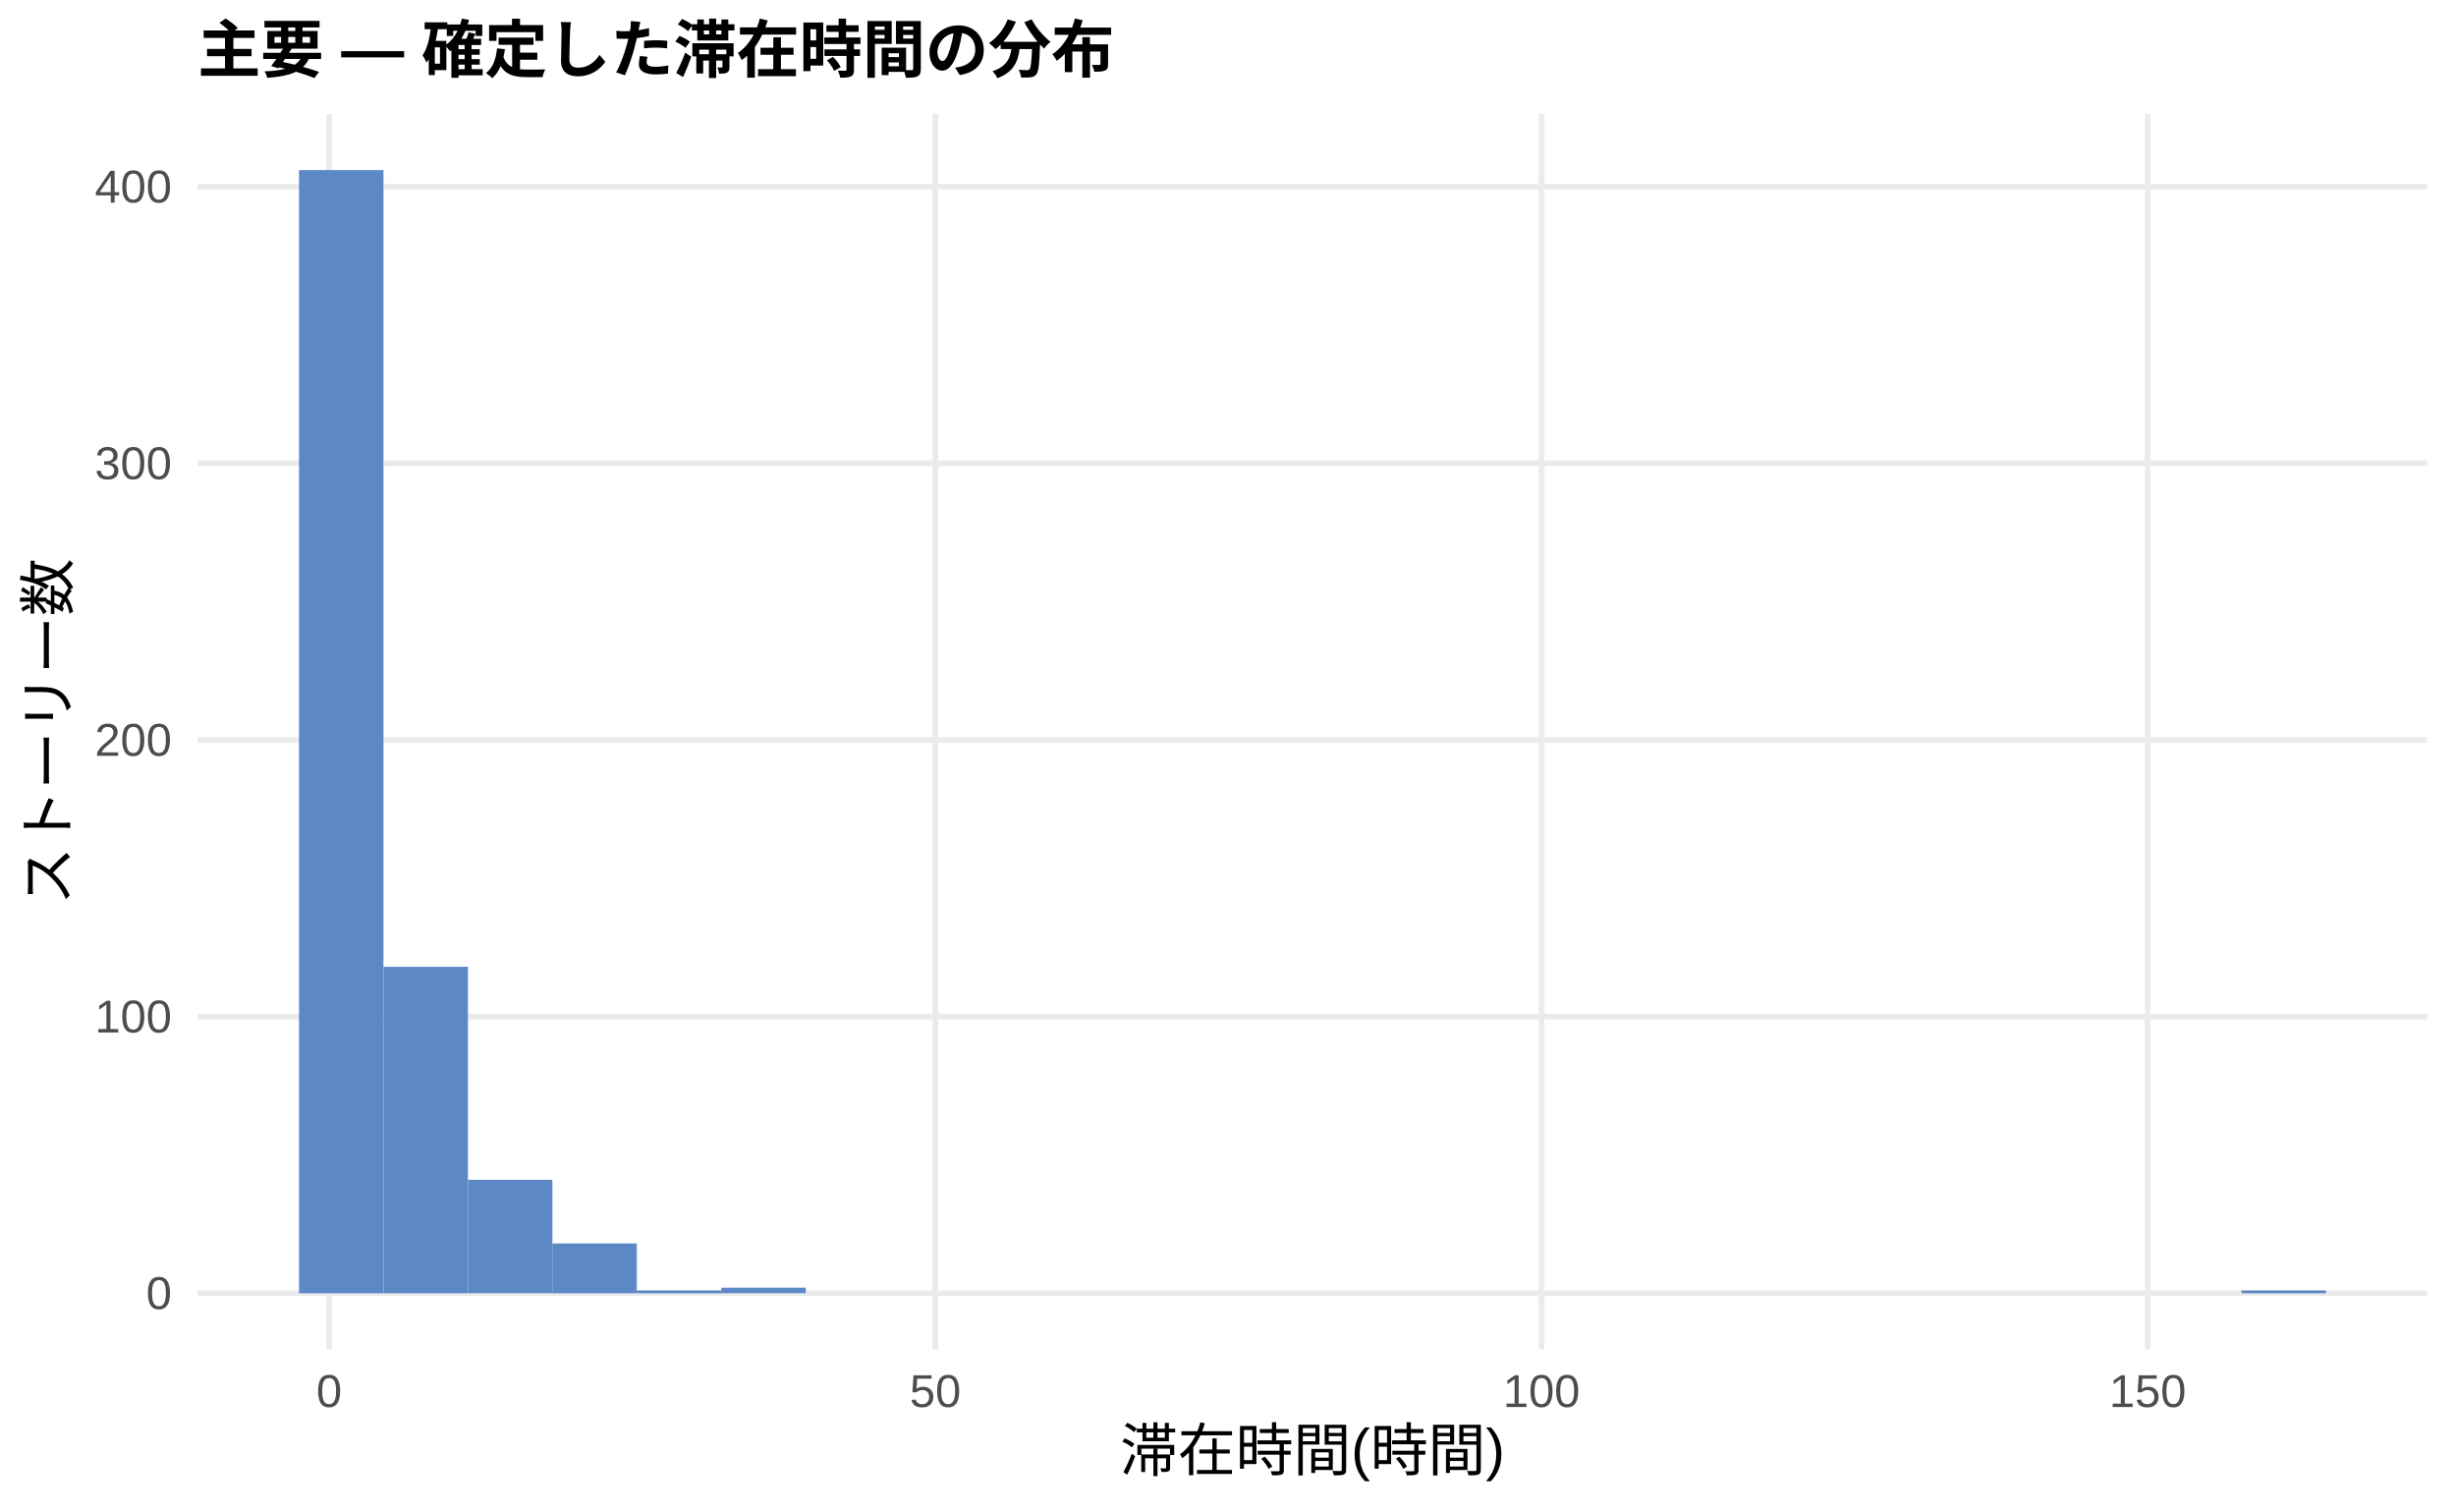
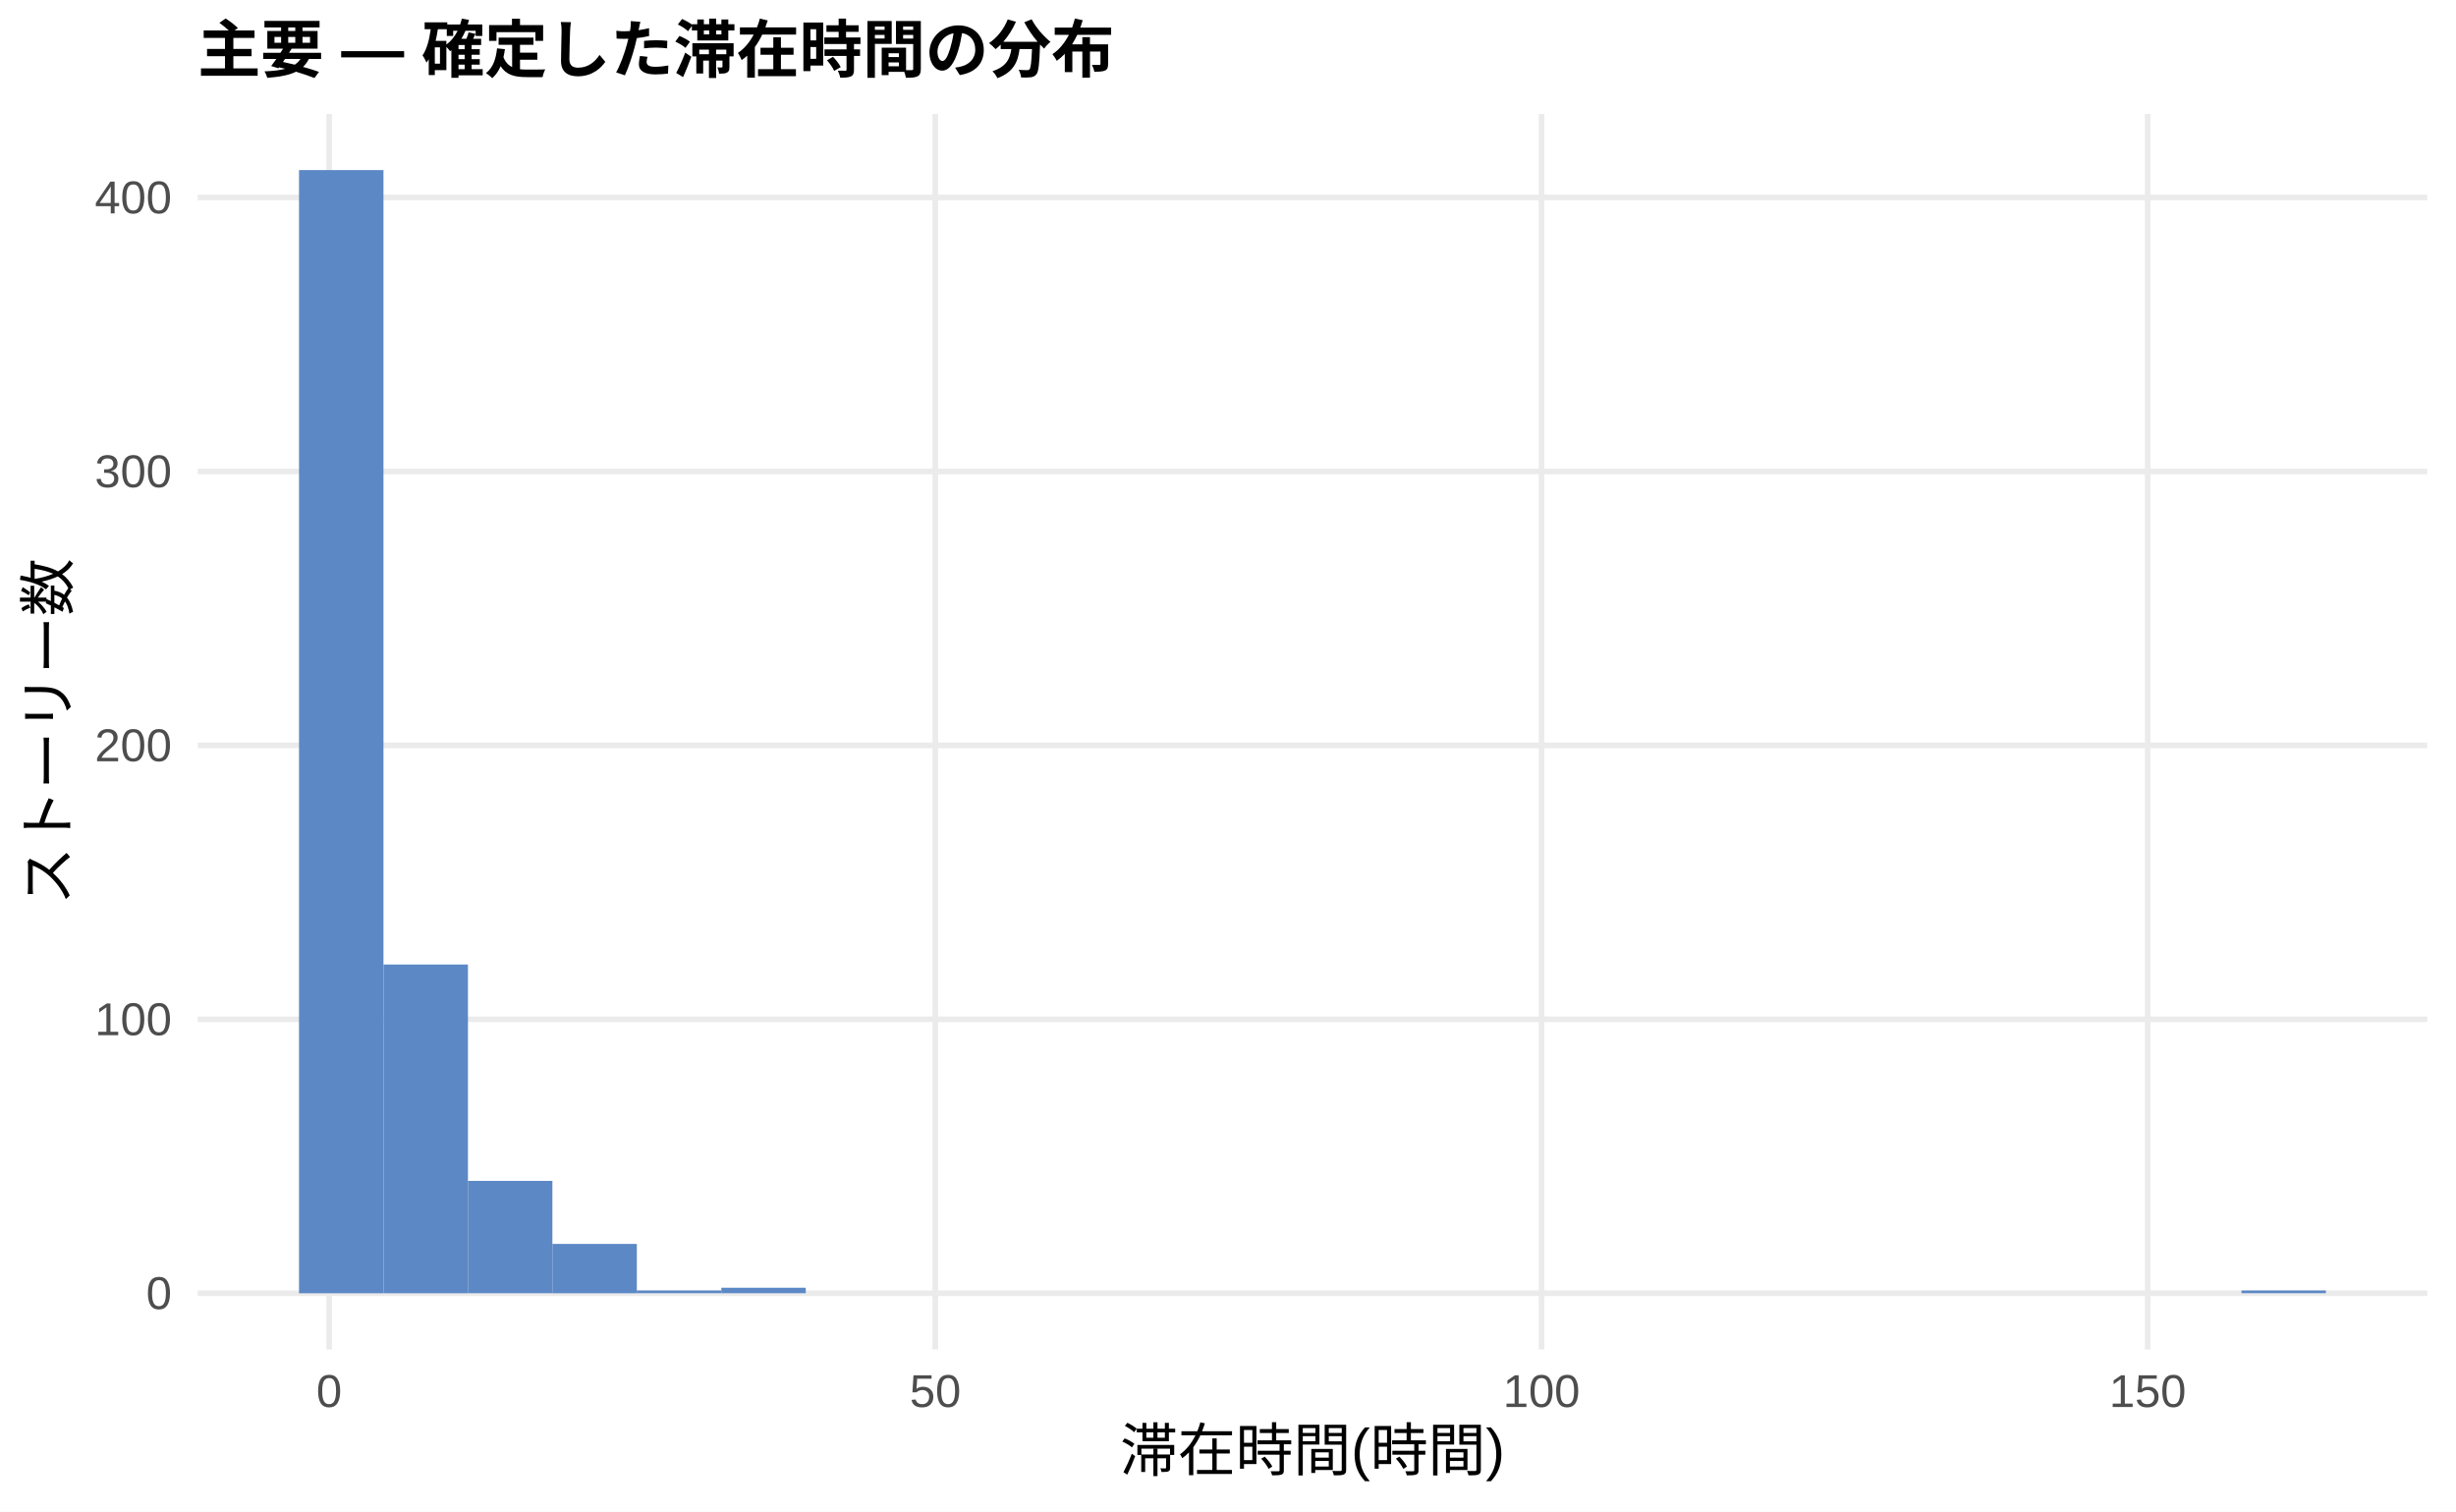
<svg xmlns="http://www.w3.org/2000/svg" width="468.00pt" height="288.00pt" viewBox="0 0 468.00 288.00">
  <g class="svglite">
    <defs>
      <style type="text/css">
    .svglite line, .svglite polyline, .svglite polygon, .svglite path, .svglite rect, .svglite circle {
      fill: none;
      stroke: #000000;
      stroke-linecap: round;
      stroke-linejoin: round;
      stroke-miterlimit: 10.00;
    }
    .svglite text {
      white-space: pre;
    }
    .svglite g.glyphgroup path {
      fill: inherit;
      stroke: none;
    }
  </style>
    </defs>
    <rect width="100%" height="100%" style="stroke: none; fill: #FFFFFF;" />
    <defs>
      <clipPath id="cpMC4wMHw0NjguMDB8MC4wMHwyODguMDA=">
        <rect x="0.00" y="0.00" width="468.00" height="288.00" />
      </clipPath>
    </defs>
    <g clip-path="url(#cpMC4wMHw0NjguMDB8MC4wMHwyODguMDA=)">
      <rect x="0.00" y="0.00" width="468.00" height="288.00" style="stroke-width: 1.07; stroke: none; fill: #FFFFFF;" />
    </g>
    <defs>
      <clipPath id="cpMzcuNjd8NDYyLjUyfDIxLjcxfDI1Ny4xMg==">
        <rect x="37.67" y="21.71" width="424.85" height="235.41" />
      </clipPath>
    </defs>
    <g clip-path="url(#cpMzcuNjd8NDYyLjUyfDIxLjcxfDI1Ny4xMg==)">
      <polyline points="37.67,246.42 462.52,246.42 " style="stroke-width: 1.07; stroke: #EBEBEB; stroke-linecap: butt;" />
-       <polyline points="37.67,193.70 462.52,193.70 " style="stroke-width: 1.07; stroke: #EBEBEB; stroke-linecap: butt;" />
-       <polyline points="37.67,140.99 462.52,140.99 " style="stroke-width: 1.07; stroke: #EBEBEB; stroke-linecap: butt;" />
-       <polyline points="37.67,88.28 462.52,88.28 " style="stroke-width: 1.07; stroke: #EBEBEB; stroke-linecap: butt;" />
-       <polyline points="37.67,35.57 462.52,35.57 " style="stroke-width: 1.07; stroke: #EBEBEB; stroke-linecap: butt;" />
+       <polyline points="37.67,194.22 462.52,194.22 " style="stroke-width: 1.07; stroke: #EBEBEB; stroke-linecap: butt;" />
+       <polyline points="37.67,142.02 462.52,142.02 " style="stroke-width: 1.07; stroke: #EBEBEB; stroke-linecap: butt;" />
+       <polyline points="37.67,89.83 462.52,89.83 " style="stroke-width: 1.07; stroke: #EBEBEB; stroke-linecap: butt;" />
+       <polyline points="37.67,37.63 462.52,37.63 " style="stroke-width: 1.07; stroke: #EBEBEB; stroke-linecap: butt;" />
      <polyline points="62.72,257.12 62.72,21.71 " style="stroke-width: 1.07; stroke: #EBEBEB; stroke-linecap: butt;" />
      <polyline points="178.23,257.12 178.23,21.71 " style="stroke-width: 1.07; stroke: #EBEBEB; stroke-linecap: butt;" />
      <polyline points="293.74,257.12 293.74,21.71 " style="stroke-width: 1.07; stroke: #EBEBEB; stroke-linecap: butt;" />
      <polyline points="409.25,257.12 409.25,21.71 " style="stroke-width: 1.07; stroke: #EBEBEB; stroke-linecap: butt;" />
      <rect x="56.98" y="32.41" width="16.09" height="214.01" style="stroke-width: 1.07; stroke: none; stroke-linecap: butt; stroke-linejoin: miter; fill: #5C88C5;" />
-       <rect x="73.08" y="184.22" width="16.09" height="62.20" style="stroke-width: 1.07; stroke: none; stroke-linecap: butt; stroke-linejoin: miter; fill: #5C88C5;" />
-       <rect x="89.17" y="224.80" width="16.09" height="21.61" style="stroke-width: 1.07; stroke: none; stroke-linecap: butt; stroke-linejoin: miter; fill: #5C88C5;" />
-       <rect x="105.26" y="236.93" width="16.09" height="9.49" style="stroke-width: 1.07; stroke: none; stroke-linecap: butt; stroke-linejoin: miter; fill: #5C88C5;" />
-       <rect x="121.35" y="245.89" width="16.09" height="0.53" style="stroke-width: 1.07; stroke: none; stroke-linecap: butt; stroke-linejoin: miter; fill: #5C88C5;" />
-       <rect x="137.45" y="245.36" width="16.09" height="1.05" style="stroke-width: 1.07; stroke: none; stroke-linecap: butt; stroke-linejoin: miter; fill: #5C88C5;" />
+       <rect x="73.08" y="183.78" width="16.09" height="62.64" style="stroke-width: 1.07; stroke: none; stroke-linecap: butt; stroke-linejoin: miter; fill: #5C88C5;" />
+       <rect x="89.17" y="225.01" width="16.09" height="21.40" style="stroke-width: 1.07; stroke: none; stroke-linecap: butt; stroke-linejoin: miter; fill: #5C88C5;" />
+       <rect x="105.26" y="237.02" width="16.09" height="9.40" style="stroke-width: 1.07; stroke: none; stroke-linecap: butt; stroke-linejoin: miter; fill: #5C88C5;" />
+       <rect x="121.35" y="245.89" width="16.09" height="0.52" style="stroke-width: 1.07; stroke: none; stroke-linecap: butt; stroke-linejoin: miter; fill: #5C88C5;" />
+       <rect x="137.45" y="245.37" width="16.09" height="1.04" style="stroke-width: 1.07; stroke: none; stroke-linecap: butt; stroke-linejoin: miter; fill: #5C88C5;" />
      <rect x="153.54" y="246.42" width="16.09" height="0.00" style="stroke-width: 1.07; stroke: none; stroke-linecap: butt; stroke-linejoin: miter; fill: #5C88C5;" />
      <rect x="169.63" y="246.42" width="16.09" height="0.00" style="stroke-width: 1.07; stroke: none; stroke-linecap: butt; stroke-linejoin: miter; fill: #5C88C5;" />
      <rect x="185.73" y="246.42" width="16.09" height="0.00" style="stroke-width: 1.07; stroke: none; stroke-linecap: butt; stroke-linejoin: miter; fill: #5C88C5;" />
      <rect x="201.82" y="246.42" width="16.09" height="0.00" style="stroke-width: 1.07; stroke: none; stroke-linecap: butt; stroke-linejoin: miter; fill: #5C88C5;" />
      <rect x="217.91" y="246.42" width="16.09" height="0.00" style="stroke-width: 1.07; stroke: none; stroke-linecap: butt; stroke-linejoin: miter; fill: #5C88C5;" />
      <rect x="234.00" y="246.42" width="16.09" height="0.00" style="stroke-width: 1.07; stroke: none; stroke-linecap: butt; stroke-linejoin: miter; fill: #5C88C5;" />
      <rect x="250.10" y="246.42" width="16.09" height="0.00" style="stroke-width: 1.07; stroke: none; stroke-linecap: butt; stroke-linejoin: miter; fill: #5C88C5;" />
      <rect x="266.19" y="246.42" width="16.09" height="0.00" style="stroke-width: 1.07; stroke: none; stroke-linecap: butt; stroke-linejoin: miter; fill: #5C88C5;" />
      <rect x="282.28" y="246.42" width="16.09" height="0.00" style="stroke-width: 1.07; stroke: none; stroke-linecap: butt; stroke-linejoin: miter; fill: #5C88C5;" />
      <rect x="298.37" y="246.42" width="16.09" height="0.00" style="stroke-width: 1.07; stroke: none; stroke-linecap: butt; stroke-linejoin: miter; fill: #5C88C5;" />
      <rect x="314.47" y="246.42" width="16.09" height="0.00" style="stroke-width: 1.07; stroke: none; stroke-linecap: butt; stroke-linejoin: miter; fill: #5C88C5;" />
      <rect x="330.56" y="246.42" width="16.09" height="0.00" style="stroke-width: 1.07; stroke: none; stroke-linecap: butt; stroke-linejoin: miter; fill: #5C88C5;" />
      <rect x="346.65" y="246.42" width="16.09" height="0.00" style="stroke-width: 1.07; stroke: none; stroke-linecap: butt; stroke-linejoin: miter; fill: #5C88C5;" />
      <rect x="362.75" y="246.42" width="16.09" height="0.00" style="stroke-width: 1.07; stroke: none; stroke-linecap: butt; stroke-linejoin: miter; fill: #5C88C5;" />
      <rect x="378.84" y="246.42" width="16.09" height="0.00" style="stroke-width: 1.07; stroke: none; stroke-linecap: butt; stroke-linejoin: miter; fill: #5C88C5;" />
      <rect x="394.93" y="246.42" width="16.09" height="0.00" style="stroke-width: 1.07; stroke: none; stroke-linecap: butt; stroke-linejoin: miter; fill: #5C88C5;" />
      <rect x="411.02" y="246.42" width="16.09" height="0.00" style="stroke-width: 1.07; stroke: none; stroke-linecap: butt; stroke-linejoin: miter; fill: #5C88C5;" />
-       <rect x="427.12" y="245.89" width="16.09" height="0.53" style="stroke-width: 1.07; stroke: none; stroke-linecap: butt; stroke-linejoin: miter; fill: #5C88C5;" />
+       <rect x="427.12" y="245.89" width="16.09" height="0.52" style="stroke-width: 1.07; stroke: none; stroke-linecap: butt; stroke-linejoin: miter; fill: #5C88C5;" />
    </g>
    <g clip-path="url(#cpMC4wMHw0NjguMDB8MC4wMHwyODguMDA=)">
      <text x="32.74" y="249.44" text-anchor="end" style="font-size: 8.80px;fill: #4D4D4D; font-family: &quot;Liberation Sans&quot;;" textLength="4.89px" lengthAdjust="spacingAndGlyphs">0</text>
-       <text x="32.74" y="196.73" text-anchor="end" style="font-size: 8.80px;fill: #4D4D4D; font-family: &quot;Liberation Sans&quot;;" textLength="14.67px" lengthAdjust="spacingAndGlyphs">100</text>
-       <text x="32.74" y="144.02" text-anchor="end" style="font-size: 8.80px;fill: #4D4D4D; font-family: &quot;Liberation Sans&quot;;" textLength="14.67px" lengthAdjust="spacingAndGlyphs">200</text>
-       <text x="32.74" y="91.31" text-anchor="end" style="font-size: 8.80px;fill: #4D4D4D; font-family: &quot;Liberation Sans&quot;;" textLength="14.67px" lengthAdjust="spacingAndGlyphs">300</text>
-       <text x="32.74" y="38.60" text-anchor="end" style="font-size: 8.80px;fill: #4D4D4D; font-family: &quot;Liberation Sans&quot;;" textLength="14.67px" lengthAdjust="spacingAndGlyphs">400</text>
+       <text x="32.74" y="197.25" text-anchor="end" style="font-size: 8.80px;fill: #4D4D4D; font-family: &quot;Liberation Sans&quot;;" textLength="14.67px" lengthAdjust="spacingAndGlyphs">100</text>
+       <text x="32.74" y="145.05" text-anchor="end" style="font-size: 8.80px;fill: #4D4D4D; font-family: &quot;Liberation Sans&quot;;" textLength="14.67px" lengthAdjust="spacingAndGlyphs">200</text>
+       <text x="32.74" y="92.85" text-anchor="end" style="font-size: 8.80px;fill: #4D4D4D; font-family: &quot;Liberation Sans&quot;;" textLength="14.67px" lengthAdjust="spacingAndGlyphs">300</text>
+       <text x="32.74" y="40.66" text-anchor="end" style="font-size: 8.80px;fill: #4D4D4D; font-family: &quot;Liberation Sans&quot;;" textLength="14.67px" lengthAdjust="spacingAndGlyphs">400</text>
      <text x="62.72" y="268.10" text-anchor="middle" style="font-size: 8.80px;fill: #4D4D4D; font-family: &quot;Liberation Sans&quot;;" textLength="4.89px" lengthAdjust="spacingAndGlyphs">0</text>
      <text x="178.23" y="268.10" text-anchor="middle" style="font-size: 8.80px;fill: #4D4D4D; font-family: &quot;Liberation Sans&quot;;" textLength="9.78px" lengthAdjust="spacingAndGlyphs">50</text>
      <text x="293.74" y="268.10" text-anchor="middle" style="font-size: 8.80px;fill: #4D4D4D; font-family: &quot;Liberation Sans&quot;;" textLength="14.67px" lengthAdjust="spacingAndGlyphs">100</text>
      <text x="409.25" y="268.10" text-anchor="middle" style="font-size: 8.80px;fill: #4D4D4D; font-family: &quot;Liberation Sans&quot;;" textLength="14.67px" lengthAdjust="spacingAndGlyphs">150</text>
      <text x="250.10" y="280.24" text-anchor="middle" style="font-size: 11.00px; font-family: &quot;Liberation Sans&quot;;" textLength="73.31px" lengthAdjust="spacingAndGlyphs">滞在時間(時間)</text>
      <text transform="translate(13.05,139.41) rotate(-90)" text-anchor="middle" style="font-size: 11.00px; font-family: &quot;Liberation Sans&quot;;" textLength="66.00px" lengthAdjust="spacingAndGlyphs">ストーリー数</text>
      <text x="37.67" y="13.74" style="font-size: 12.00px; font-weight: bold; font-family: &quot;Liberation Sans&quot;;" textLength="174.66px" lengthAdjust="spacingAndGlyphs">主要 — 確定した滞在時間の分布</text>
    </g>
  </g>
</svg>
